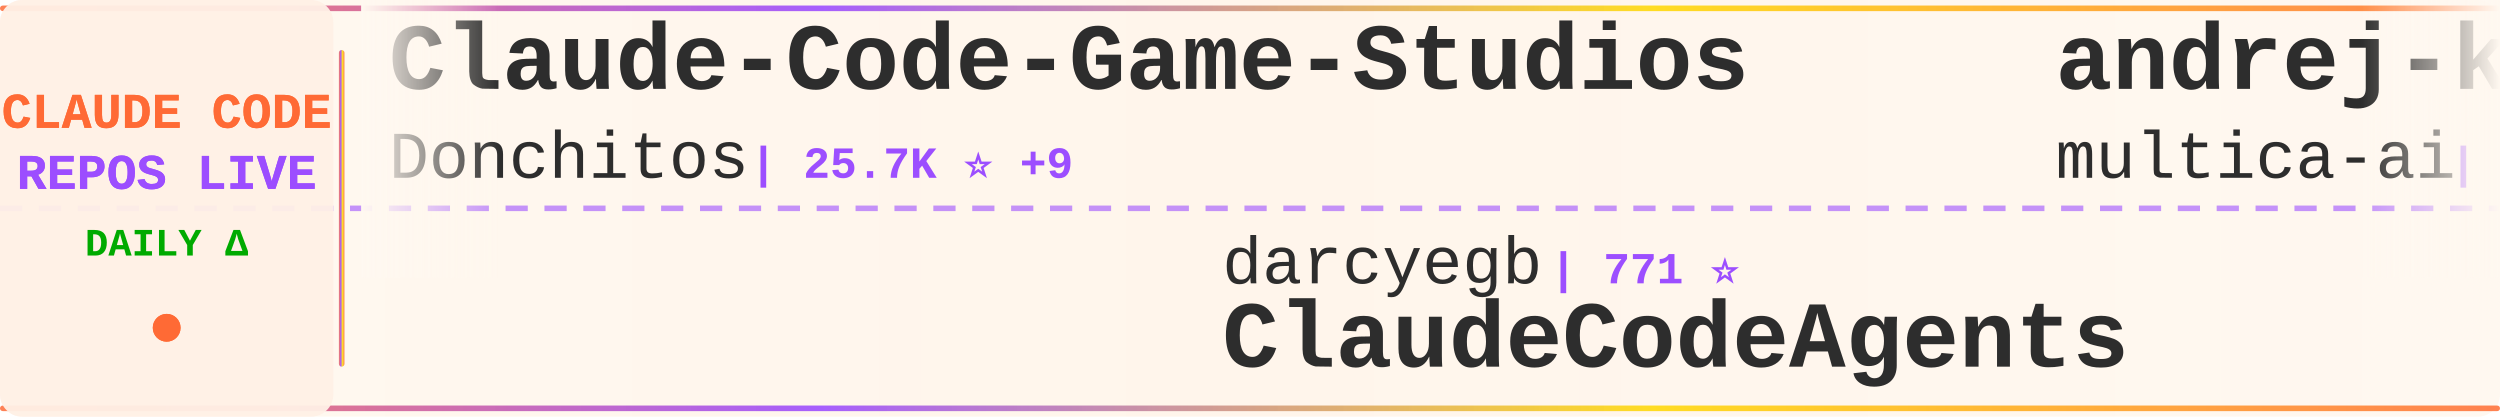
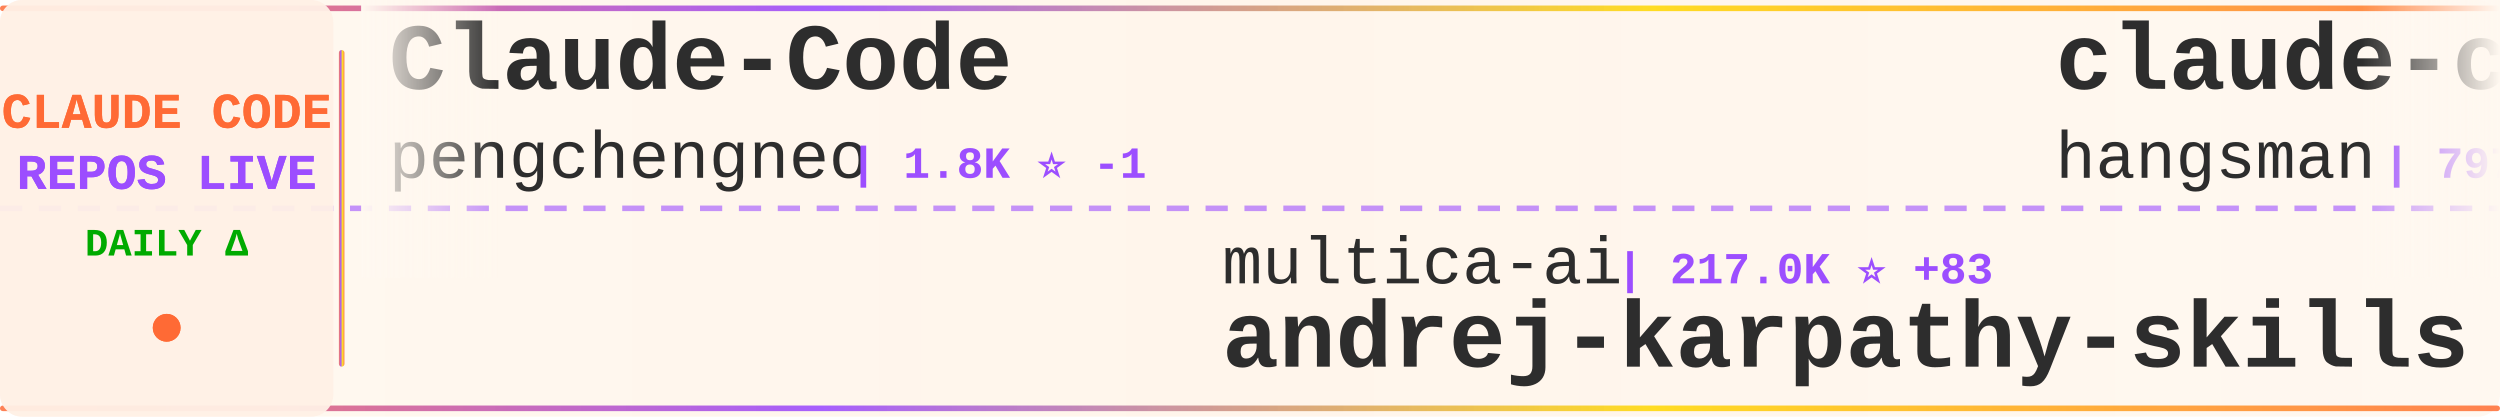
<svg xmlns="http://www.w3.org/2000/svg" width="900" height="150">
  <defs>
    <linearGradient id="tickerBg" x1="0%" y1="0%" x2="100%" y2="0%">
      <stop offset="0%" style="stop-color:#fff8f0;stop-opacity:0.98" />
      <stop offset="50%" style="stop-color:#fff5eb;stop-opacity:1" />
      <stop offset="100%" style="stop-color:#fff8f0;stop-opacity:0.98" />
    </linearGradient>
    <linearGradient id="borderGrad" x1="0%" y1="0%" x2="100%" y2="0%">
      <stop offset="0%" style="stop-color:#FF6B35;stop-opacity:0.85">
        <animate attributeName="stop-opacity" values="0.85;1;0.85" dur="2s" repeatCount="indefinite" />
      </stop>
      <stop offset="33%" style="stop-color:#9C4EFF;stop-opacity:0.9">
        <animate attributeName="stop-opacity" values="0.9;1;0.9" dur="2.2s" repeatCount="indefinite" />
      </stop>
      <stop offset="66%" style="stop-color:#FFD700;stop-opacity:0.85">
        <animate attributeName="stop-opacity" values="0.85;1;0.85" dur="1.8s" repeatCount="indefinite" />
      </stop>
      <stop offset="100%" style="stop-color:#FF6B35;stop-opacity:0.85">
        <animate attributeName="stop-opacity" values="0.85;1;0.85" dur="2s" repeatCount="indefinite" />
      </stop>
    </linearGradient>
    <filter id="textGlow">
      <feGaussianBlur stdDeviation="0.15" result="coloredBlur" />
      <feMerge>
        <feMergeNode in="coloredBlur" />
        <feMergeNode in="SourceGraphic" />
      </feMerge>
    </filter>
    <filter id="metricGlow">
      <feGaussianBlur stdDeviation="0.2" result="coloredBlur" />
      <feMerge>
        <feMergeNode in="coloredBlur" />
        <feMergeNode in="SourceGraphic" />
      </feMerge>
    </filter>
    <linearGradient id="leftFade" x1="0%" y1="0%" x2="100%" y2="0%">
      <stop offset="0%" style="stop-color:#fff8f0;stop-opacity:1" />
      <stop offset="100%" style="stop-color:#fff8f0;stop-opacity:0" />
    </linearGradient>
    <linearGradient id="rightFade" x1="0%" y1="0%" x2="100%" y2="0%">
      <stop offset="0%" style="stop-color:#fff8f0;stop-opacity:0" />
      <stop offset="100%" style="stop-color:#fff8f0;stop-opacity:1" />
    </linearGradient>
  </defs>
  <rect width="900" height="150" fill="url(#tickerBg)" rx="8" />
  <rect x="0" y="2" width="900" height="2" fill="url(#borderGrad)" rx="1" />
  <rect x="0" y="146" width="900" height="2" fill="url(#borderGrad)" rx="1" />
  <line x1="0" y1="75" x2="900" y2="75" stroke="#9C4EFF" stroke-width="2" stroke-dasharray="8 6" opacity="0.6" />
  <rect x="0" y="0" width="120" height="150" fill="#fff0e6" opacity="0.95" rx="8" />
  <text x="60" y="46" font-family="'Courier New', monospace" font-size="18" font-weight="bold" fill="#FF6B35" text-anchor="middle" filter="url(#textGlow)">
    CLAUDE CODE
  </text>
  <text x="60" y="68" font-family="'Courier New', monospace" font-size="18" font-weight="bold" fill="#9C4EFF" text-anchor="middle" filter="url(#textGlow)">
    REPOS LIVE
  </text>
  <text x="60" y="92" font-family="'Courier New', monospace" font-size="14" font-weight="bold" fill="#00aa00" text-anchor="middle">
    DAILY Δ
  </text>
  <circle cx="60" cy="118" r="5" fill="#FF6B35" filter="url(#metricGlow)">
    <animate attributeName="r" values="4;6;4" dur="1.5s" repeatCount="indefinite" />
    <animate attributeName="opacity" values="0.6;1;0.6" dur="1.5s" repeatCount="indefinite" />
  </circle>
  <rect x="122" y="18" width="2" height="114" fill="url(#borderGrad)" rx="1" />
  <clipPath id="tickerClip">
    <rect x="130" y="0" width="770" height="150" />
  </clipPath>
  <g clip-path="url(#tickerClip)">
    <g id="tickerItems">
      <animateTransform attributeName="transform" attributeType="XML" type="translate" from="0 0" to="-3000 0" dur="54s" repeatCount="indefinite" />
      <g transform="translate(0, 0)">
-         <text x="140" y="32" font-family="'Courier New', monospace" font-size="34" font-weight="bold" fill="#2d2d2d">Claude-Code-Game-Studios</text>
-         <text x="140" y="64" font-family="'Courier New', monospace" font-size="24" font-weight="normal" fill="#2d2d2d" opacity="1.0">Donchitos</text>
-         <text x="270" y="64" font-family="'Courier New', monospace" font-size="16" font-weight="bold" fill="#9C4EFF"> | 25.7K ⭐ +9</text>
+         <text x="140" y="32" font-family="'Courier New', monospace" font-size="34" font-weight="bold" fill="#2d2d2d">Claude-Code</text>
+         <text x="140" y="64" font-family="'Courier New', monospace" font-size="24" font-weight="normal" fill="#2d2d2d" opacity="1.0">pengchengneo</text>
+         <text x="306" y="64" font-family="'Courier New', monospace" font-size="16" font-weight="bold" fill="#9C4EFF"> | 1.8K ⭐ -1</text>
      </g>
      <g transform="translate(300, 0)">
-         <text x="140" y="102" font-family="'Courier New', monospace" font-size="24" font-weight="normal" fill="#2d2d2d" opacity="1.0">darcyegb</text>
-         <text x="258" y="102" font-family="'Courier New', monospace" font-size="16" font-weight="bold" fill="#9C4EFF"> | 771 ⭐</text>
-         <text x="140" y="132" font-family="'Courier New', monospace" font-size="34" font-weight="bold" fill="#2d2d2d">ClaudeCodeAgents</text>
+         <text x="140" y="102" font-family="'Courier New', monospace" font-size="24" font-weight="normal" fill="#2d2d2d" opacity="1.0">multica-ai</text>
+         <text x="282" y="102" font-family="'Courier New', monospace" font-size="16" font-weight="bold" fill="#9C4EFF"> | 217.0K ⭐ +83</text>
+         <text x="140" y="132" font-family="'Courier New', monospace" font-size="34" font-weight="bold" fill="#2d2d2d">andrej-karpathy-skills</text>
      </g>
      <g transform="translate(600, 0)">
-         <text x="140" y="32" font-family="'Courier New', monospace" font-size="34" font-weight="bold" fill="#2d2d2d">andrej-karpathy-skills</text>
-         <text x="140" y="64" font-family="'Courier New', monospace" font-size="24" font-weight="normal" fill="#2d2d2d" opacity="1.0">multica-ai</text>
-         <text x="282" y="64" font-family="'Courier New', monospace" font-size="16" font-weight="bold" fill="#9C4EFF"> | 216.9K ⭐ +29</text>
+         <text x="140" y="32" font-family="'Courier New', monospace" font-size="34" font-weight="bold" fill="#2d2d2d">claude-code-source</text>
+         <text x="140" y="64" font-family="'Courier New', monospace" font-size="24" font-weight="normal" fill="#2d2d2d" opacity="1.0">hangsman</text>
+         <text x="258" y="64" font-family="'Courier New', monospace" font-size="16" font-weight="bold" fill="#9C4EFF"> | 797 ⭐</text>
      </g>
      <g transform="translate(900, 0)">
-         <text x="140" y="102" font-family="'Courier New', monospace" font-size="24" font-weight="normal" fill="#2d2d2d" opacity="1.0">SeemSeam</text>
-         <text x="258" y="102" font-family="'Courier New', monospace" font-size="16" font-weight="bold" fill="#9C4EFF"> | 3.5K ⭐</text>
-         <text x="140" y="132" font-family="'Courier New', monospace" font-size="34" font-weight="bold" fill="#2d2d2d">claude_codex_bridge</text>
+         <text x="140" y="102" font-family="'Courier New', monospace" font-size="24" font-weight="normal" fill="#2d2d2d" opacity="1.0">Chachamaru127</text>
+         <text x="318" y="102" font-family="'Courier New', monospace" font-size="16" font-weight="bold" fill="#9C4EFF"> | 3.1K ⭐ -1</text>
+         <text x="140" y="132" font-family="'Courier New', monospace" font-size="34" font-weight="bold" fill="#2d2d2d">claude-code-harness</text>
      </g>
      <g transform="translate(1200, 0)">
-         <text x="140" y="32" font-family="'Courier New', monospace" font-size="34" font-weight="bold" fill="#2d2d2d">claude-code-rust</text>
-         <text x="140" y="64" font-family="'Courier New', monospace" font-size="24" font-weight="normal" fill="#2d2d2d" opacity="1.0">lorryjovens-hub</text>
-         <text x="342" y="64" font-family="'Courier New', monospace" font-size="16" font-weight="bold" fill="#9C4EFF"> | 1.7K ⭐ +1</text>
+         <text x="140" y="32" font-family="'Courier New', monospace" font-size="34" font-weight="bold" fill="#2d2d2d">claude-code-cli</text>
+         <text x="140" y="64" font-family="'Courier New', monospace" font-size="24" font-weight="normal" fill="#2d2d2d" opacity="1.0">huangserva</text>
+         <text x="282" y="64" font-family="'Courier New', monospace" font-size="16" font-weight="bold" fill="#9C4EFF"> | 630 ⭐</text>
      </g>
      <g transform="translate(1500, 0)">
-         <text x="140" y="102" font-family="'Courier New', monospace" font-size="24" font-weight="normal" fill="#2d2d2d" opacity="1.0">Cranot</text>
-         <text x="234" y="102" font-family="'Courier New', monospace" font-size="16" font-weight="bold" fill="#9C4EFF"> | 2.9K ⭐</text>
-         <text x="140" y="132" font-family="'Courier New', monospace" font-size="34" font-weight="bold" fill="#2d2d2d">claude-code-guide</text>
+         <text x="140" y="102" font-family="'Courier New', monospace" font-size="24" font-weight="normal" fill="#2d2d2d" opacity="1.0">feiskyer</text>
+         <text x="258" y="102" font-family="'Courier New', monospace" font-size="16" font-weight="bold" fill="#9C4EFF"> | 1.7K ⭐ -1</text>
+         <text x="140" y="132" font-family="'Courier New', monospace" font-size="34" font-weight="bold" fill="#2d2d2d">claude-code-settings</text>
      </g>
      <g transform="translate(1800, 0)">
-         <text x="140" y="32" font-family="'Courier New', monospace" font-size="34" font-weight="bold" fill="#2d2d2d">claude-code-base-action</text>
-         <text x="140" y="64" font-family="'Courier New', monospace" font-size="24" font-weight="normal" fill="#2d2d2d" opacity="1.0">anthropics</text>
-         <text x="282" y="64" font-family="'Courier New', monospace" font-size="16" font-weight="bold" fill="#9C4EFF"> | 995 ⭐</text>
+         <text x="140" y="32" font-family="'Courier New', monospace" font-size="34" font-weight="bold" fill="#2d2d2d">claude-code-guide</text>
+         <text x="140" y="64" font-family="'Courier New', monospace" font-size="24" font-weight="normal" fill="#2d2d2d" opacity="1.0">Cranot</text>
+         <text x="234" y="64" font-family="'Courier New', monospace" font-size="16" font-weight="bold" fill="#9C4EFF"> | 2.9K ⭐ -1</text>
      </g>
      <g transform="translate(2100, 0)">
-         <text x="140" y="102" font-family="'Courier New', monospace" font-size="24" font-weight="normal" fill="#2d2d2d" opacity="1.0">Alishahryar1</text>
-         <text x="306" y="102" font-family="'Courier New', monospace" font-size="16" font-weight="bold" fill="#9C4EFF"> | 56.7K ⭐ +8</text>
-         <text x="140" y="132" font-family="'Courier New', monospace" font-size="34" font-weight="bold" fill="#2d2d2d">free-claude-code</text>
+         <text x="140" y="102" font-family="'Courier New', monospace" font-size="24" font-weight="normal" fill="#2d2d2d" opacity="1.0">kodu-ai</text>
+         <text x="246" y="102" font-family="'Courier New', monospace" font-size="16" font-weight="bold" fill="#9C4EFF"> | 5.2K ⭐ -1</text>
+         <text x="140" y="132" font-family="'Courier New', monospace" font-size="34" font-weight="bold" fill="#2d2d2d">claude-coder</text>
      </g>
      <g transform="translate(2400, 0)">
-         <text x="140" y="32" font-family="'Courier New', monospace" font-size="34" font-weight="bold" fill="#2d2d2d">claude-code-tudou</text>
-         <text x="140" y="64" font-family="'Courier New', monospace" font-size="24" font-weight="normal" fill="#2d2d2d" opacity="1.0">AICoderTudou</text>
-         <text x="306" y="64" font-family="'Courier New', monospace" font-size="16" font-weight="bold" fill="#9C4EFF"> | 493 ⭐ -1</text>
+         <text x="140" y="32" font-family="'Courier New', monospace" font-size="34" font-weight="bold" fill="#2d2d2d">claude-code-spec-workflo...</text>
+         <text x="140" y="64" font-family="'Courier New', monospace" font-size="24" font-weight="normal" fill="#2d2d2d" opacity="1.0">Pimzino</text>
+         <text x="246" y="64" font-family="'Courier New', monospace" font-size="16" font-weight="bold" fill="#9C4EFF"> | 3.9K ⭐ +1</text>
      </g>
      <g transform="translate(2700, 0)">
-         <text x="140" y="102" font-family="'Courier New', monospace" font-size="24" font-weight="normal" fill="#2d2d2d" opacity="1.0">frankbria</text>
-         <text x="270" y="102" font-family="'Courier New', monospace" font-size="16" font-weight="bold" fill="#9C4EFF"> | 9.7K ⭐</text>
-         <text x="140" y="132" font-family="'Courier New', monospace" font-size="34" font-weight="bold" fill="#2d2d2d">ralph-claude-code</text>
+         <text x="140" y="102" font-family="'Courier New', monospace" font-size="24" font-weight="normal" fill="#2d2d2d" opacity="1.0">jqueryscript</text>
+         <text x="306" y="102" font-family="'Courier New', monospace" font-size="16" font-weight="bold" fill="#9C4EFF"> | 523 ⭐</text>
+         <text x="140" y="132" font-family="'Courier New', monospace" font-size="34" font-weight="bold" fill="#2d2d2d">awesome-claude-code</text>
      </g>
      <g transform="translate(3000, 0)">
-         <text x="140" y="32" font-family="'Courier New', monospace" font-size="34" font-weight="bold" fill="#2d2d2d">Claude-Code-Game-Studios</text>
-         <text x="140" y="64" font-family="'Courier New', monospace" font-size="24" font-weight="normal" fill="#2d2d2d" opacity="1.0">Donchitos</text>
-         <text x="270" y="64" font-family="'Courier New', monospace" font-size="16" font-weight="bold" fill="#9C4EFF"> | 25.7K ⭐ +9</text>
+         <text x="140" y="32" font-family="'Courier New', monospace" font-size="34" font-weight="bold" fill="#2d2d2d">Claude-Code</text>
+         <text x="140" y="64" font-family="'Courier New', monospace" font-size="24" font-weight="normal" fill="#2d2d2d" opacity="1.0">pengchengneo</text>
+         <text x="306" y="64" font-family="'Courier New', monospace" font-size="16" font-weight="bold" fill="#9C4EFF"> | 1.8K ⭐ -1</text>
      </g>
      <g transform="translate(3300, 0)">
-         <text x="140" y="102" font-family="'Courier New', monospace" font-size="24" font-weight="normal" fill="#2d2d2d" opacity="1.0">darcyegb</text>
-         <text x="258" y="102" font-family="'Courier New', monospace" font-size="16" font-weight="bold" fill="#9C4EFF"> | 771 ⭐</text>
-         <text x="140" y="132" font-family="'Courier New', monospace" font-size="34" font-weight="bold" fill="#2d2d2d">ClaudeCodeAgents</text>
+         <text x="140" y="102" font-family="'Courier New', monospace" font-size="24" font-weight="normal" fill="#2d2d2d" opacity="1.0">multica-ai</text>
+         <text x="282" y="102" font-family="'Courier New', monospace" font-size="16" font-weight="bold" fill="#9C4EFF"> | 217.0K ⭐ +83</text>
+         <text x="140" y="132" font-family="'Courier New', monospace" font-size="34" font-weight="bold" fill="#2d2d2d">andrej-karpathy-skills</text>
      </g>
      <g transform="translate(3600, 0)">
-         <text x="140" y="32" font-family="'Courier New', monospace" font-size="34" font-weight="bold" fill="#2d2d2d">andrej-karpathy-skills</text>
-         <text x="140" y="64" font-family="'Courier New', monospace" font-size="24" font-weight="normal" fill="#2d2d2d" opacity="1.0">multica-ai</text>
-         <text x="282" y="64" font-family="'Courier New', monospace" font-size="16" font-weight="bold" fill="#9C4EFF"> | 216.9K ⭐ +29</text>
+         <text x="140" y="32" font-family="'Courier New', monospace" font-size="34" font-weight="bold" fill="#2d2d2d">claude-code-source</text>
+         <text x="140" y="64" font-family="'Courier New', monospace" font-size="24" font-weight="normal" fill="#2d2d2d" opacity="1.0">hangsman</text>
+         <text x="258" y="64" font-family="'Courier New', monospace" font-size="16" font-weight="bold" fill="#9C4EFF"> | 797 ⭐</text>
      </g>
      <g transform="translate(3900, 0)">
-         <text x="140" y="102" font-family="'Courier New', monospace" font-size="24" font-weight="normal" fill="#2d2d2d" opacity="1.0">SeemSeam</text>
-         <text x="258" y="102" font-family="'Courier New', monospace" font-size="16" font-weight="bold" fill="#9C4EFF"> | 3.5K ⭐</text>
-         <text x="140" y="132" font-family="'Courier New', monospace" font-size="34" font-weight="bold" fill="#2d2d2d">claude_codex_bridge</text>
+         <text x="140" y="102" font-family="'Courier New', monospace" font-size="24" font-weight="normal" fill="#2d2d2d" opacity="1.0">Chachamaru127</text>
+         <text x="318" y="102" font-family="'Courier New', monospace" font-size="16" font-weight="bold" fill="#9C4EFF"> | 3.1K ⭐ -1</text>
+         <text x="140" y="132" font-family="'Courier New', monospace" font-size="34" font-weight="bold" fill="#2d2d2d">claude-code-harness</text>
      </g>
    </g>
  </g>
  <rect x="130" y="0" width="50" height="100" fill="url(#leftFade)" />
  <rect x="850" y="0" width="50" height="100" fill="url(#rightFade)" />
</svg>
